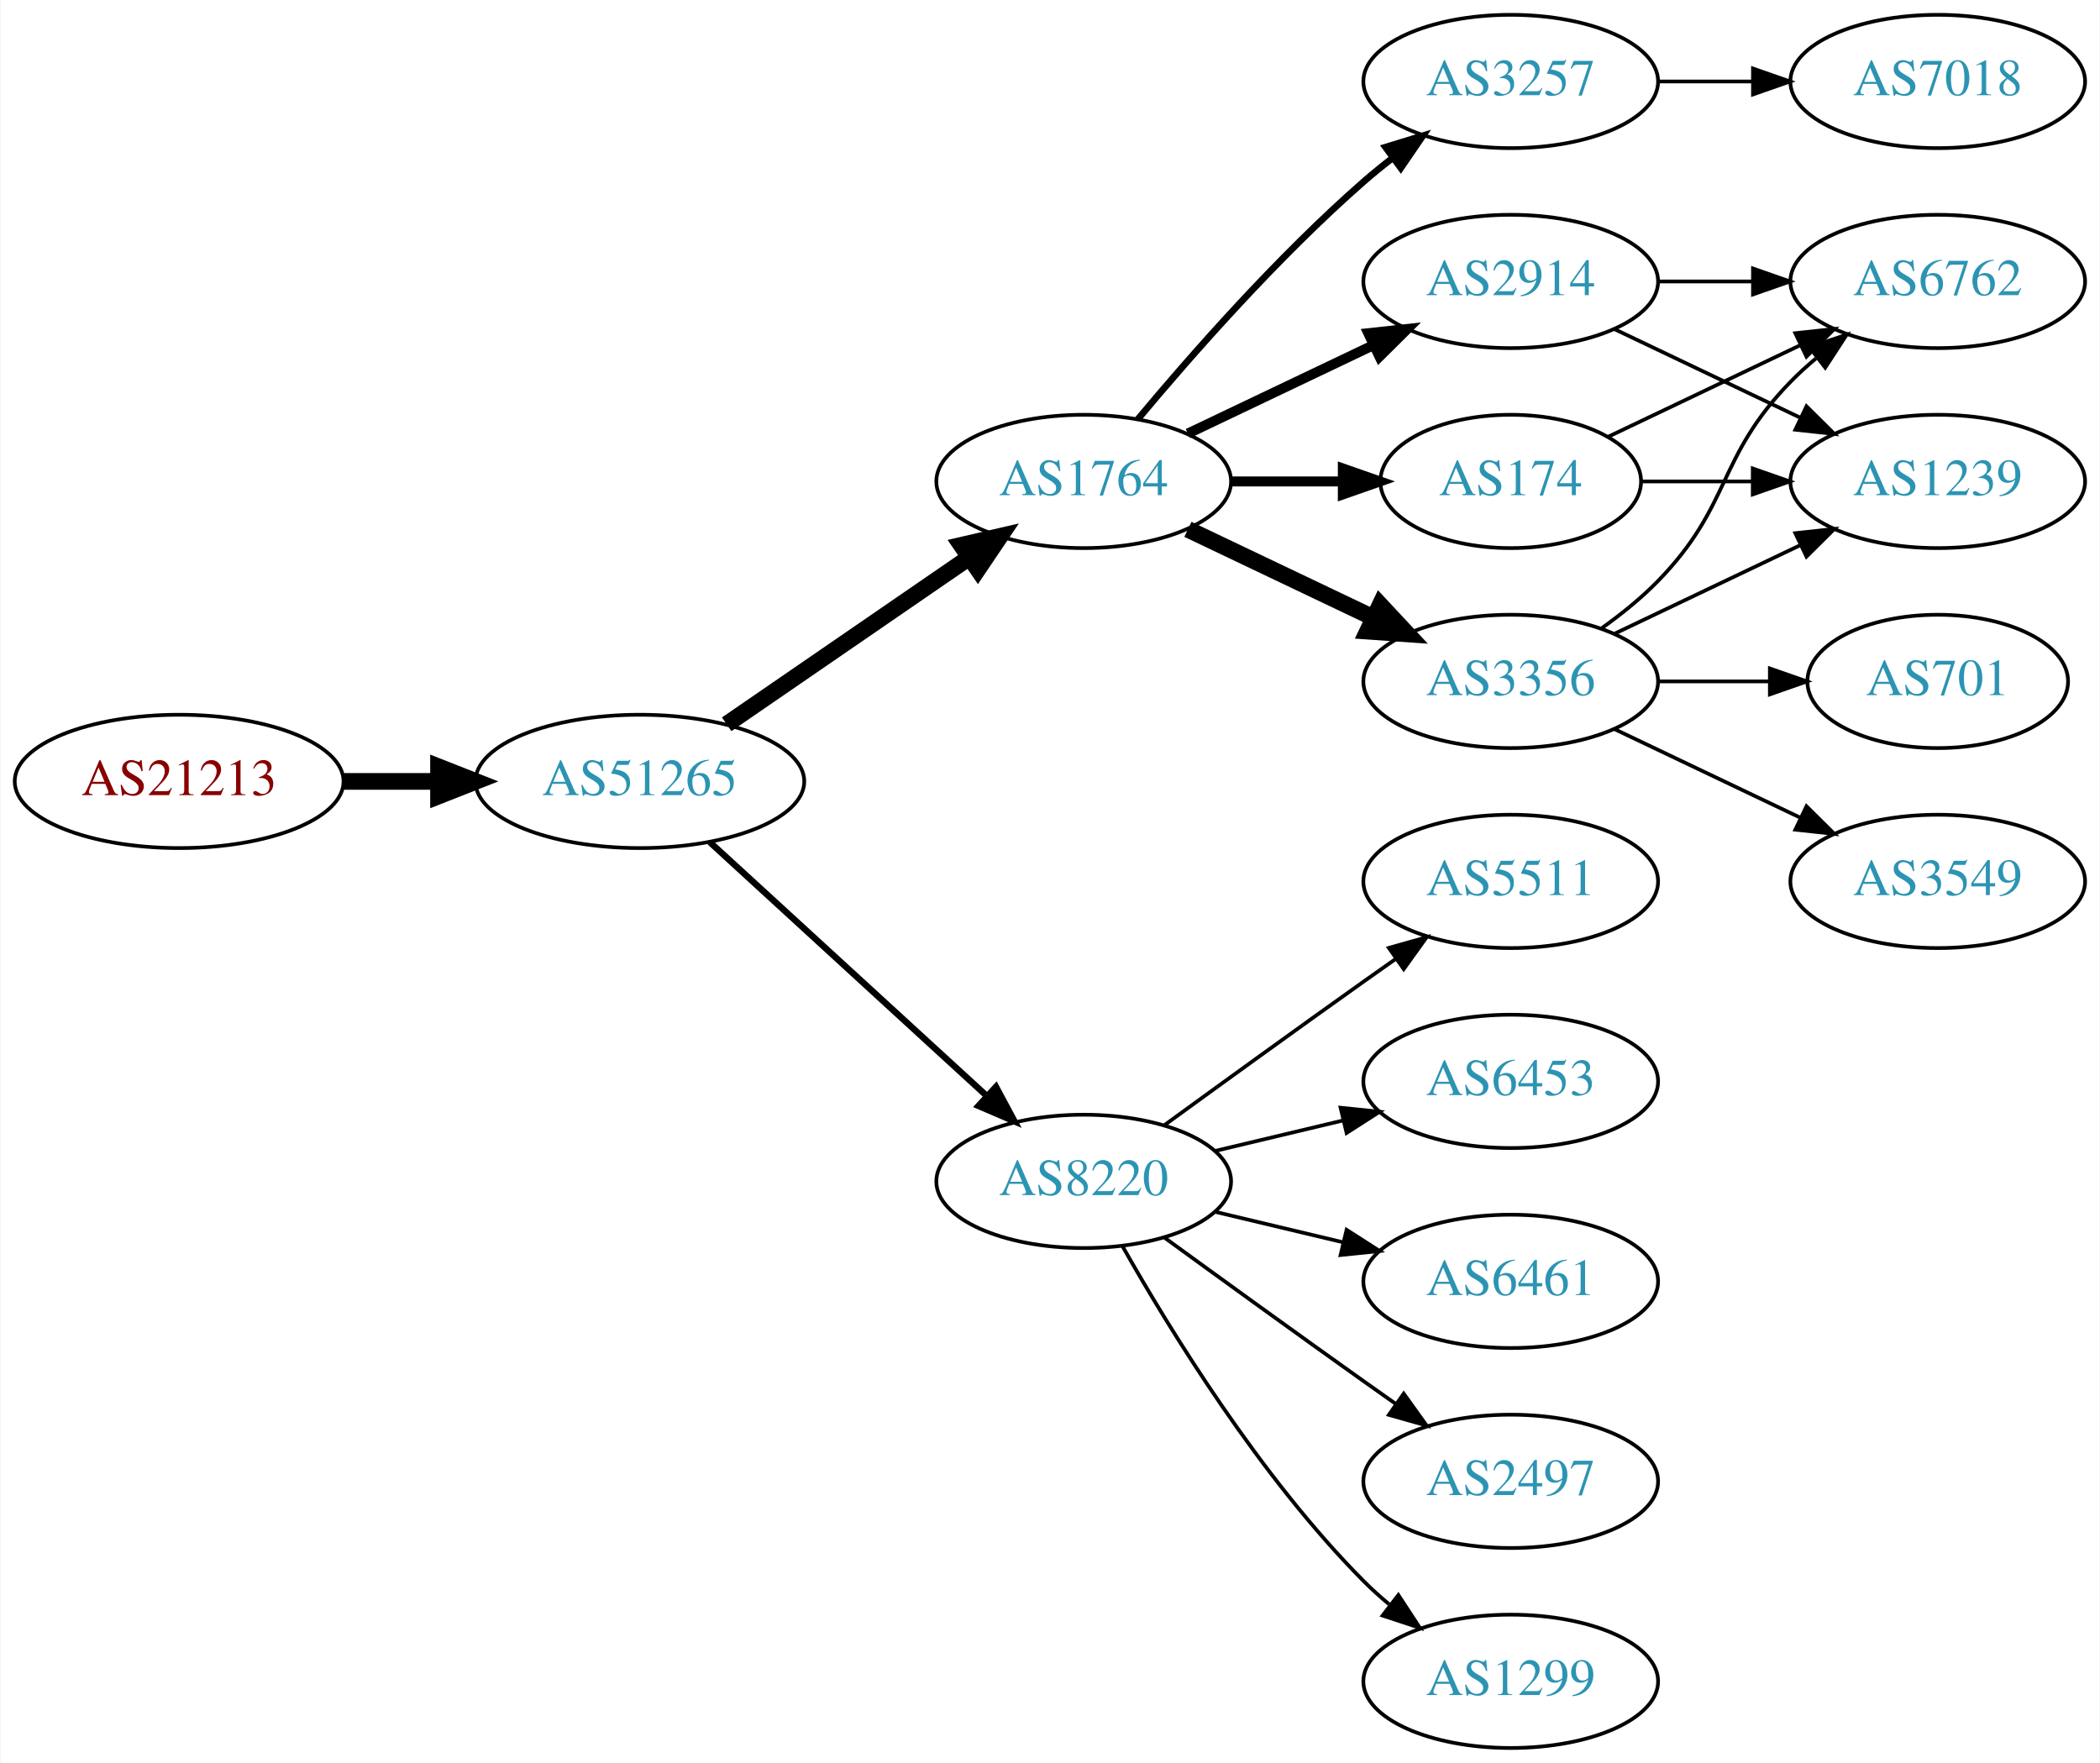
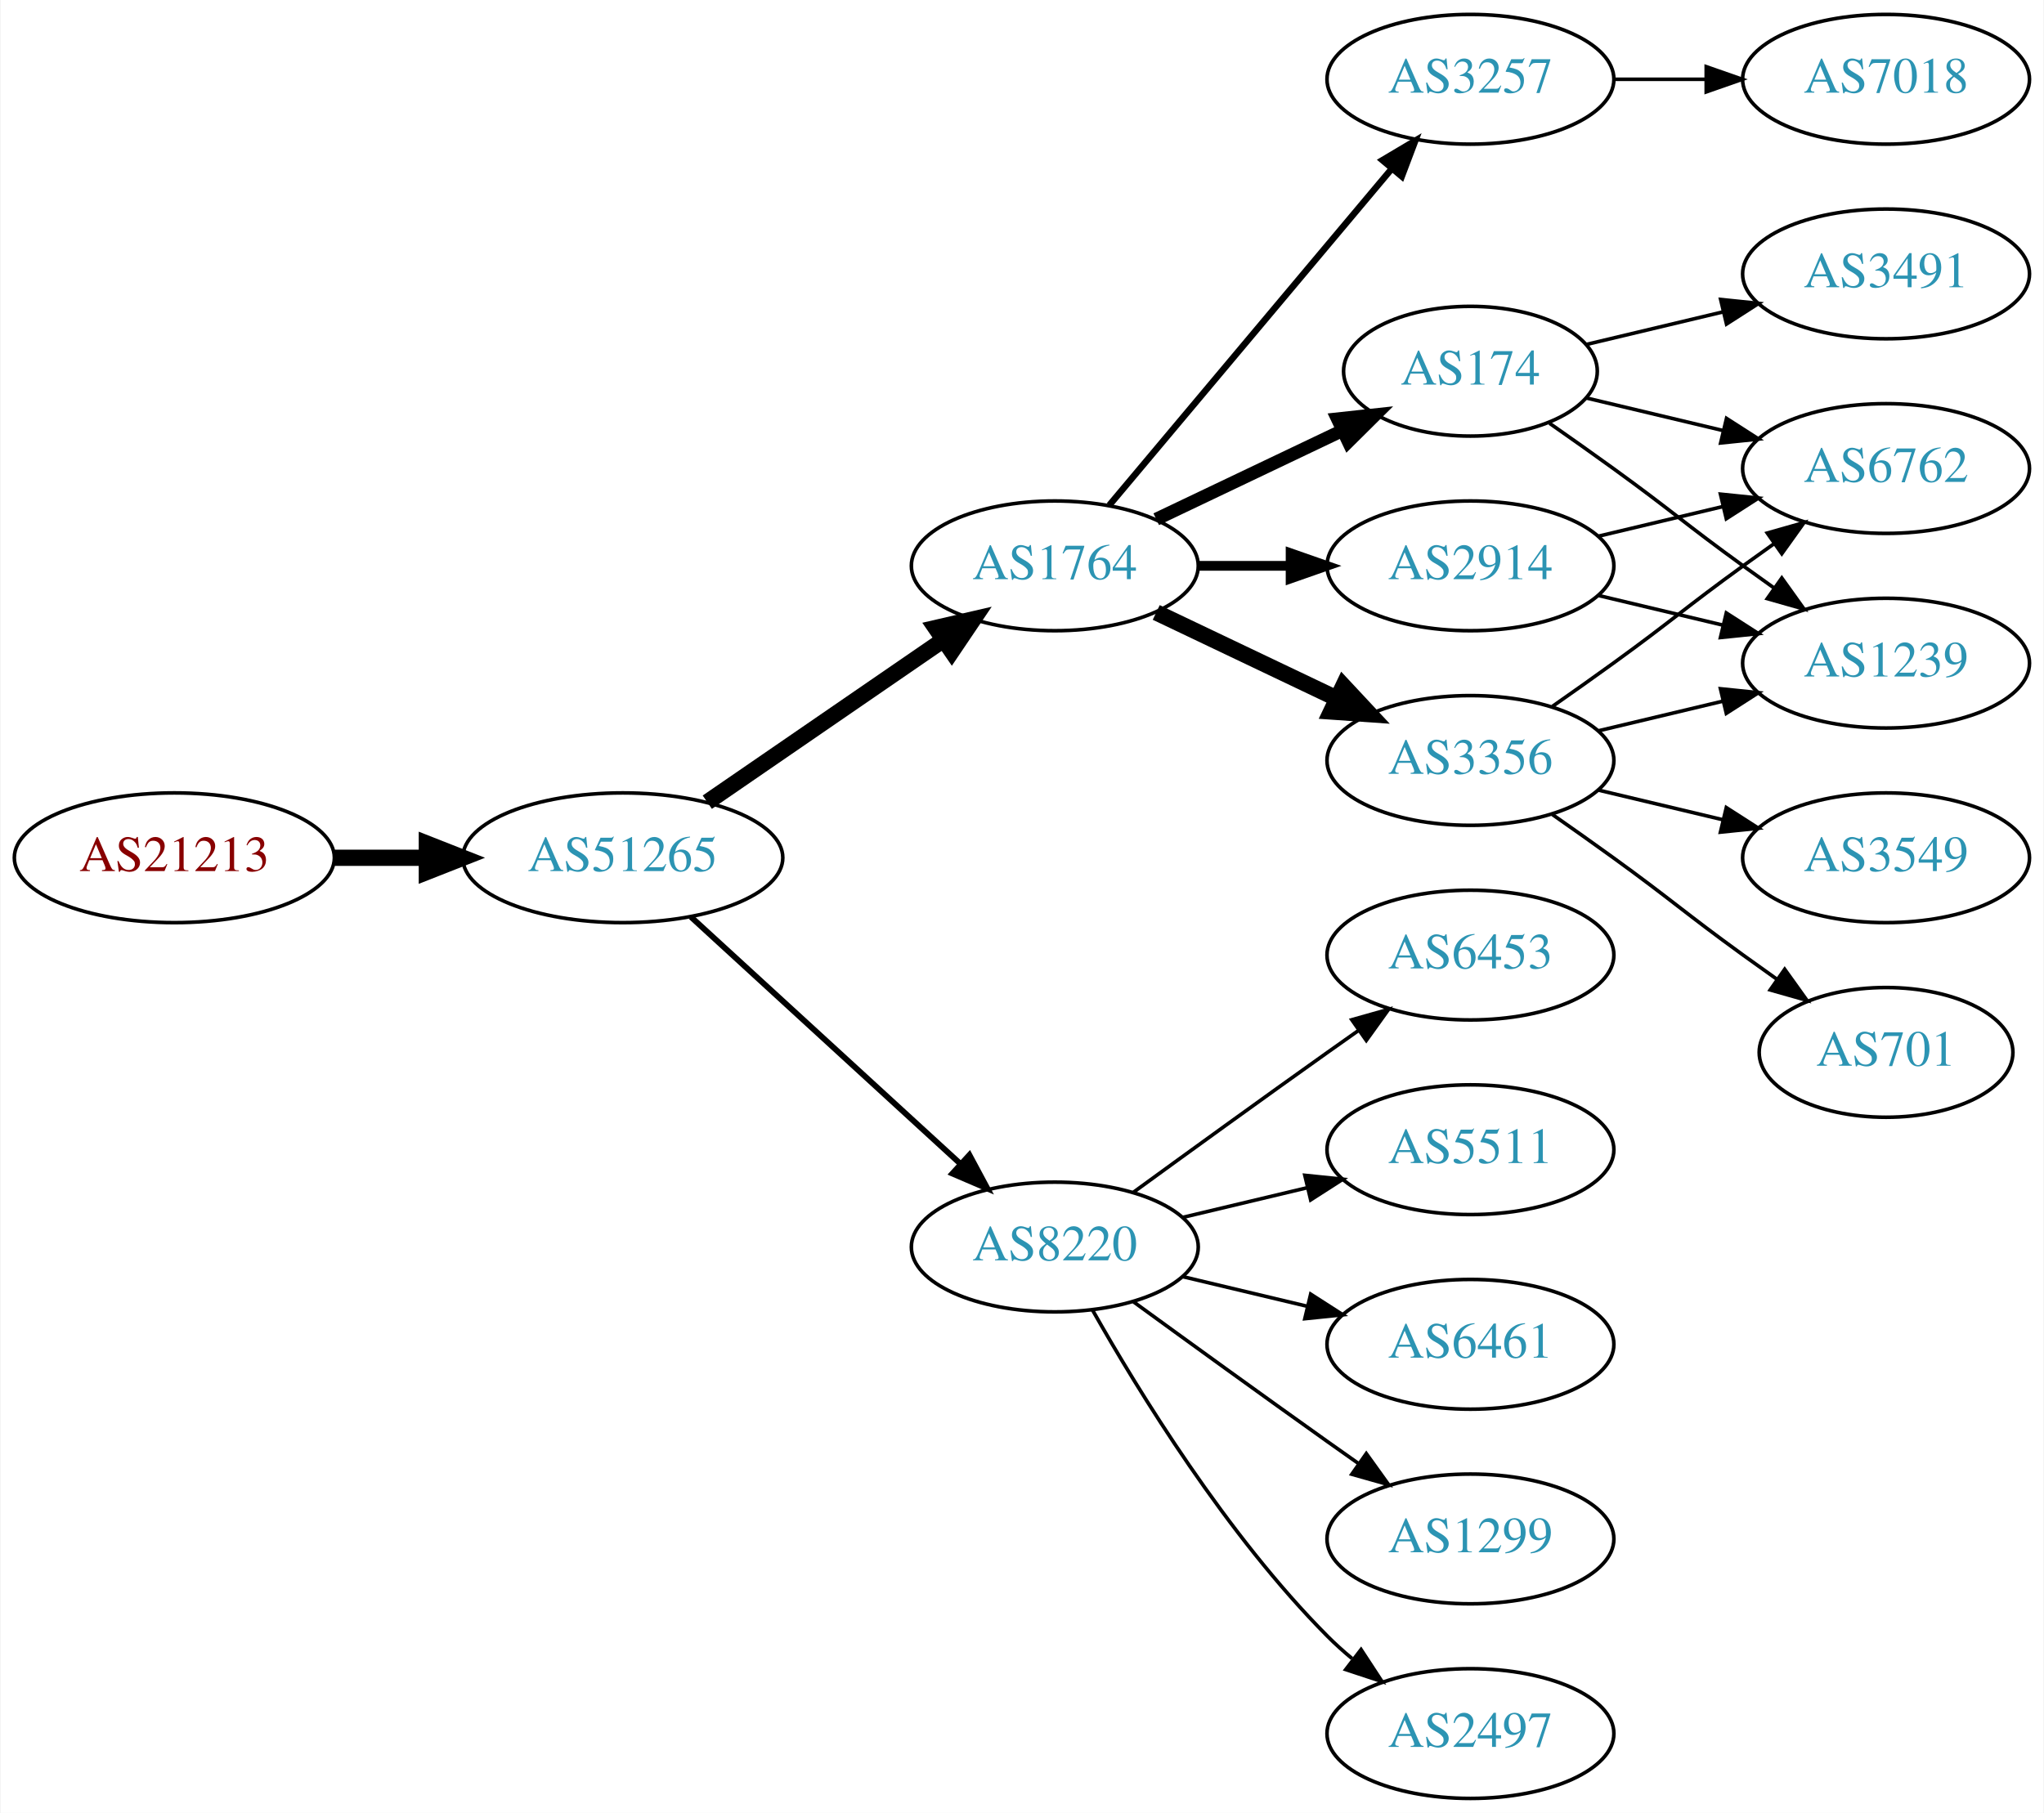
- <svg xmlns="http://www.w3.org/2000/svg" xmlns:xlink="http://www.w3.org/1999/xlink" width="567pt" height="476pt" viewBox="0.00 0.00 566.66 476.00">
-   <g id="graph0" class="graph" transform="scale(1 1) rotate(0) translate(4 472)">
-     <polygon fill="white" stroke="none" points="-4,4 -4,-472 562.663,-472 562.663,4 -4,4" />
+ <svg xmlns="http://www.w3.org/2000/svg" xmlns:xlink="http://www.w3.org/1999/xlink" width="567pt" height="503pt" viewBox="0.00 0.00 566.66 503.00">
+   <g id="graph0" class="graph" transform="scale(1 1) rotate(0) translate(4 499)">
+     <polygon fill="white" stroke="none" points="-4,4 -4,-499 562.663,-499 562.663,4 -4,4" />
    <g id="node1" class="node">
      <g id="a_node1">
        <a xlink:href="/asn/21213" xlink:title="AS21213 ~ Lisseeweg 1 [AT]">
          <ellipse fill="#ffffff" stroke="black" cx="44.196" cy="-261" rx="44.393" ry="18" />
          <text text-anchor="middle" x="44.196" y="-257.3" font-family="Times,serif" font-size="14.00" fill="#880000">AS21213</text>
        </a>
      </g>
    </g>
    <g id="node2" class="node">
      <g id="a_node2">
        <a xlink:href="/asn/51265" xlink:title="AS51265 ~ Mass Response Service GmbH [AT]">
          <ellipse fill="#ffffff" stroke="black" cx="168.588" cy="-261" rx="44.393" ry="18" />
          <text text-anchor="middle" x="168.588" y="-257.3" font-family="Times,serif" font-size="14.00" fill="#2c94b3">AS51265</text>
        </a>
      </g>
    </g>
    <g id="edge1" class="edge">
      <path fill="none" stroke="black" stroke-width="4.5" d="M88.692,-261C96.898,-261 105.569,-261 114.041,-261" />
      <polygon fill="black" stroke="black" stroke-width="4.5" points="114.233,-264.938 124.233,-261 114.233,-257.063 114.233,-264.938" />
    </g>
    <g id="node3" class="node">
      <g id="a_node3">
        <a xlink:href="/asn/1764" xlink:title="AS1764 ~ NEXTLAYER-AS [AT]">
          <ellipse fill="#ffffff" stroke="black" cx="288.431" cy="-342" rx="39.794" ry="18" />
          <text text-anchor="middle" x="288.431" y="-338.3" font-family="Times,serif" font-size="14.00" fill="#2c94b3">AS1764</text>
        </a>
      </g>
    </g>
    <g id="edge2" class="edge">
      <path fill="none" stroke="black" stroke-width="4.5" d="M192.031,-276.426C210.612,-289.198 237.173,-307.455 257.553,-321.463" />
      <polygon fill="black" stroke="black" stroke-width="4.5" points="255.396,-324.758 265.867,-327.178 259.856,-318.269 255.396,-324.758" />
    </g>
    <g id="node4" class="node">
      <g id="a_node4">
        <a xlink:href="/asn/8220" xlink:title="AS8220 ~ COLT [GB]">
          <ellipse fill="#ffffff" stroke="black" cx="288.431" cy="-153" rx="39.794" ry="18" />
          <text text-anchor="middle" x="288.431" y="-149.3" font-family="Times,serif" font-size="14.00" fill="#2c94b3">AS8220</text>
        </a>
      </g>
    </g>
    <g id="edge3" class="edge">
-       <path fill="none" stroke="black" stroke-width="1.731" d="M187.486,-244.597C207.414,-226.333 239.772,-196.678 262.249,-176.079" />
-       <polygon fill="black" stroke="black" stroke-width="1.731" points="264.743,-178.54 269.751,-169.203 260.014,-173.38 264.743,-178.54" />
+       <path fill="none" stroke="black" stroke-width="1.607" d="M187.486,-244.597C207.414,-226.333 239.772,-196.678 262.249,-176.079" />
+       <polygon fill="black" stroke="black" stroke-width="1.607" points="264.743,-178.54 269.751,-169.203 260.014,-173.38 264.743,-178.54" />
    </g>
    <g id="node5" class="node">
      <g id="a_node5">
-         <a xlink:href="/asn/2914" xlink:title="AS2914 ~ NTT America, Inc. [US]">
-           <ellipse fill="#ffffff" stroke="black" cx="403.724" cy="-396" rx="39.794" ry="18" />
-           <text text-anchor="middle" x="403.724" y="-392.3" font-family="Times,serif" font-size="14.00" fill="#2c94b3">AS2914</text>
+         <a xlink:href="/asn/174" xlink:title="AS174 ~ Cogent Communications [US]">
+           <ellipse fill="#ffffff" stroke="black" cx="403.724" cy="-396" rx="35.194" ry="18" />
+           <text text-anchor="middle" x="403.724" y="-392.3" font-family="Times,serif" font-size="14.00" fill="#2c94b3">AS174</text>
        </a>
      </g>
    </g>
    <g id="edge4" class="edge">
-       <path fill="none" stroke="black" stroke-width="2.7" d="M316.567,-354.934C331.561,-362.081 350.382,-371.052 366.605,-378.785" />
-       <polygon fill="black" stroke="black" stroke-width="2.7" points="365.276,-382.028 375.809,-383.171 368.288,-375.709 365.276,-382.028" />
+       <path fill="none" stroke="black" stroke-width="3.6" d="M316.567,-354.934C331.999,-362.29 351.485,-371.577 368.02,-379.459" />
+       <polygon fill="black" stroke="black" stroke-width="3.6" points="366.828,-382.768 377.361,-383.911 369.84,-376.449 366.828,-382.768" />
    </g>
    <g id="node6" class="node">
      <g id="a_node6">
+         <a xlink:href="/asn/2914" xlink:title="AS2914 ~ NTT America, Inc. [US]">
+           <ellipse fill="#ffffff" stroke="black" cx="403.724" cy="-342" rx="39.794" ry="18" />
+           <text text-anchor="middle" x="403.724" y="-338.3" font-family="Times,serif" font-size="14.00" fill="#2c94b3">AS2914</text>
+         </a>
+       </g>
+     </g>
+     <g id="edge5" class="edge">
+       <path fill="none" stroke="black" stroke-width="2.7" d="M328.103,-342C336.306,-342 345.07,-342 353.602,-342" />
+       <polygon fill="black" stroke="black" stroke-width="2.7" points="353.841,-345.5 363.841,-342 353.841,-338.5 353.841,-345.5" />
+     </g>
+     <g id="node7" class="node">
+       <g id="a_node7">
        <a xlink:href="/asn/3356" xlink:title="AS3356 ~ Level 3 Parent, LLC [US]">
          <ellipse fill="#ffffff" stroke="black" cx="403.724" cy="-288" rx="39.794" ry="18" />
          <text text-anchor="middle" x="403.724" y="-284.3" font-family="Times,serif" font-size="14.00" fill="#2c94b3">AS3356</text>
        </a>
      </g>
    </g>
-     <g id="edge5" class="edge">
+     <g id="edge6" class="edge">
      <path fill="none" stroke="black" stroke-width="4.5" d="M316.567,-329.066C331.561,-321.919 350.382,-312.948 366.605,-305.215" />
      <polygon fill="black" stroke="black" stroke-width="4.5" points="368.476,-308.686 375.809,-300.829 365.087,-301.577 368.476,-308.686" />
    </g>
-     <g id="node7" class="node">
-       <g id="a_node7">
-         <a xlink:href="/asn/3257" xlink:title="AS3257 ~ GTT [DE]">
-           <ellipse fill="#ffffff" stroke="black" cx="403.724" cy="-450" rx="39.794" ry="18" />
-           <text text-anchor="middle" x="403.724" y="-446.3" font-family="Times,serif" font-size="14.00" fill="#2c94b3">AS3257</text>
-         </a>
-       </g>
-     </g>
-     <g id="edge6" class="edge">
-       <path fill="none" stroke="black" stroke-width="1.8" d="M303.061,-358.817C317.343,-375.929 340.89,-402.745 364.077,-423 366.543,-425.154 369.182,-427.294 371.879,-429.372" />
-       <polygon fill="black" stroke="black" stroke-width="1.8" points="369.904,-432.264 380.033,-435.37 374.052,-426.625 369.904,-432.264" />
-     </g>
    <g id="node8" class="node">
      <g id="a_node8">
-         <a xlink:href="/asn/174" xlink:title="AS174 ~ Cogent Communications [US]">
-           <ellipse fill="#ffffff" stroke="black" cx="403.724" cy="-342" rx="35.194" ry="18" />
-           <text text-anchor="middle" x="403.724" y="-338.3" font-family="Times,serif" font-size="14.00" fill="#2c94b3">AS174</text>
+         <a xlink:href="/asn/3257" xlink:title="AS3257 ~ GTT [DE]">
+           <ellipse fill="#ffffff" stroke="black" cx="403.724" cy="-477" rx="39.794" ry="18" />
+           <text text-anchor="middle" x="403.724" y="-473.3" font-family="Times,serif" font-size="14.00" fill="#2c94b3">AS3257</text>
        </a>
      </g>
    </g>
    <g id="edge7" class="edge">
-       <path fill="none" stroke="black" stroke-width="2.7" d="M328.103,-342C337.808,-342 348.299,-342 358.262,-342" />
-       <polygon fill="black" stroke="black" stroke-width="2.7" points="358.398,-345.5 368.398,-342 358.398,-338.5 358.398,-345.5" />
-     </g>
-     <g id="node9" class="node">
-       <g id="a_node9">
+       <path fill="none" stroke="black" stroke-width="1.8" d="M303.55,-358.825C323.225,-382.269 359.029,-424.934 381.808,-452.076" />
+       <polygon fill="black" stroke="black" stroke-width="1.8" points="379.317,-454.553 388.426,-459.963 384.679,-450.053 379.317,-454.553" />
+     </g>
+     <g id="node15" class="node">
+       <g id="a_node15">
        <a xlink:href="/asn/6461" xlink:title="AS6461 ~ Zayo Bandwidth [US]">
          <ellipse fill="#ffffff" stroke="black" cx="403.724" cy="-126" rx="39.794" ry="18" />
          <text text-anchor="middle" x="403.724" y="-122.3" font-family="Times,serif" font-size="14.00" fill="#2c94b3">AS6461</text>
        </a>
      </g>
    </g>
-     <g id="edge8" class="edge">
+     <g id="edge16" class="edge">
      <path fill="none" stroke="black" d="M324.038,-144.752C334.909,-142.162 347.064,-139.265 358.506,-136.538" />
      <polygon fill="black" stroke="black" points="359.412,-139.92 368.328,-134.197 357.789,-133.111 359.412,-139.92" />
    </g>
+     <g id="node16" class="node">
+       <g id="a_node16">
+         <a xlink:href="/asn/1299" xlink:title="AS1299 ~ Telia Carrier [EU]">
+           <ellipse fill="#ffffff" stroke="black" cx="403.724" cy="-72" rx="39.794" ry="18" />
+           <text text-anchor="middle" x="403.724" y="-68.3" font-family="Times,serif" font-size="14.00" fill="#2c94b3">AS1299</text>
+         </a>
+       </g>
+     </g>
+     <g id="edge17" class="edge">
+       <path fill="none" stroke="black" d="M310.279,-137.778C325.213,-126.909 345.827,-111.975 364.077,-99 366.898,-96.995 369.841,-94.915 372.789,-92.841" />
+       <polygon fill="black" stroke="black" points="374.835,-95.681 381.013,-87.074 370.816,-89.95 374.835,-95.681" />
+     </g>
+     <g id="node17" class="node">
+       <g id="a_node17">
+         <a xlink:href="/asn/2497" xlink:title="AS2497 ~ Internet Initiative Japan Inc. [JP]">
+           <ellipse fill="#ffffff" stroke="black" cx="403.724" cy="-18" rx="39.794" ry="18" />
+           <text text-anchor="middle" x="403.724" y="-14.3" font-family="Times,serif" font-size="14.00" fill="#2c94b3">AS2497</text>
+         </a>
+       </g>
+     </g>
+     <g id="edge18" class="edge">
+       <path fill="none" stroke="black" d="M298.891,-135.51C311.672,-112.904 336.105,-73.114 364.077,-45 366.188,-42.879 368.484,-40.812 370.87,-38.829" />
+       <polygon fill="black" stroke="black" points="373.385,-41.31 379.185,-32.444 369.122,-35.758 373.385,-41.31" />
+     </g>
+     <g id="node18" class="node">
+       <g id="a_node18">
+         <a xlink:href="/asn/6453" xlink:title="AS6453 ~ TATA COMMUNICATIONS (AMERICA) INC [US]">
+           <ellipse fill="#ffffff" stroke="black" cx="403.724" cy="-234" rx="39.794" ry="18" />
+           <text text-anchor="middle" x="403.724" y="-230.3" font-family="Times,serif" font-size="14.00" fill="#2c94b3">AS6453</text>
+         </a>
+       </g>
+     </g>
+     <g id="edge19" class="edge">
+       <path fill="none" stroke="black" d="M310.279,-168.222C325.213,-179.091 345.827,-194.025 364.077,-207 366.898,-209.005 369.841,-211.085 372.789,-213.159" />
+       <polygon fill="black" stroke="black" points="370.816,-216.05 381.013,-218.926 374.835,-210.319 370.816,-216.05" />
+     </g>
+     <g id="node19" class="node">
+       <g id="a_node19">
+         <a xlink:href="/asn/5511" xlink:title="AS5511 ~ Orange S.A. [FR]">
+           <ellipse fill="#ffffff" stroke="black" cx="403.724" cy="-180" rx="39.794" ry="18" />
+           <text text-anchor="middle" x="403.724" y="-176.3" font-family="Times,serif" font-size="14.00" fill="#2c94b3">AS5511</text>
+         </a>
+       </g>
+     </g>
+     <g id="edge20" class="edge">
+       <path fill="none" stroke="black" d="M324.038,-161.248C334.909,-163.838 347.064,-166.735 358.506,-169.462" />
+       <polygon fill="black" stroke="black" points="357.789,-172.889 368.328,-171.803 359.412,-166.08 357.789,-172.889" />
+     </g>
+     <g id="node9" class="node">
+       <g id="a_node9">
+         <a xlink:href="/asn/3491" xlink:title="AS3491 ~ PCCW Global, Inc. [US]">
+           <ellipse fill="#ffffff" stroke="black" cx="519.017" cy="-423" rx="39.794" ry="18" />
+           <text text-anchor="middle" x="519.017" y="-419.3" font-family="Times,serif" font-size="14.00" fill="#2c94b3">AS3491</text>
+         </a>
+       </g>
+     </g>
+     <g id="edge8" class="edge">
+       <path fill="none" stroke="black" d="M435.981,-403.449C447.661,-406.233 461.157,-409.449 473.786,-412.459" />
+       <polygon fill="black" stroke="black" points="473.139,-415.903 483.678,-414.816 474.762,-409.093 473.139,-415.903" />
+     </g>
    <g id="node10" class="node">
      <g id="a_node10">
-         <a xlink:href="/asn/2497" xlink:title="AS2497 ~ Internet Initiative Japan Inc. [JP]">
-           <ellipse fill="#ffffff" stroke="black" cx="403.724" cy="-72" rx="39.794" ry="18" />
-           <text text-anchor="middle" x="403.724" y="-68.3" font-family="Times,serif" font-size="14.00" fill="#2c94b3">AS2497</text>
+         <a xlink:href="/asn/6762" xlink:title="AS6762 ~ TELECOM ITALIA SPARKLE S.p.A. [IT]">
+           <ellipse fill="#ffffff" stroke="black" cx="519.017" cy="-369" rx="39.794" ry="18" />
+           <text text-anchor="middle" x="519.017" y="-365.3" font-family="Times,serif" font-size="14.00" fill="#2c94b3">AS6762</text>
        </a>
      </g>
    </g>
    <g id="edge9" class="edge">
-       <path fill="none" stroke="black" d="M310.279,-137.778C325.213,-126.909 345.827,-111.975 364.077,-99 366.898,-96.995 369.841,-94.915 372.789,-92.841" />
-       <polygon fill="black" stroke="black" points="374.835,-95.681 381.013,-87.074 370.816,-89.95 374.835,-95.681" />
+       <path fill="none" stroke="black" d="M435.981,-388.551C447.661,-385.767 461.157,-382.551 473.786,-379.541" />
+       <polygon fill="black" stroke="black" points="474.762,-382.907 483.678,-377.184 473.139,-376.097 474.762,-382.907" />
    </g>
    <g id="node11" class="node">
      <g id="a_node11">
-         <a xlink:href="/asn/1299" xlink:title="AS1299 ~ Telia Carrier [EU]">
-           <ellipse fill="#ffffff" stroke="black" cx="403.724" cy="-18" rx="39.794" ry="18" />
-           <text text-anchor="middle" x="403.724" y="-14.3" font-family="Times,serif" font-size="14.00" fill="#2c94b3">AS1299</text>
+         <a xlink:href="/asn/1239" xlink:title="AS1239 ~ Sprint [US]">
+           <ellipse fill="#ffffff" stroke="black" cx="519.017" cy="-315" rx="39.794" ry="18" />
+           <text text-anchor="middle" x="519.017" y="-311.3" font-family="Times,serif" font-size="14.00" fill="#2c94b3">AS1239</text>
        </a>
      </g>
    </g>
    <g id="edge10" class="edge">
-       <path fill="none" stroke="black" d="M298.891,-135.51C311.672,-112.904 336.105,-73.114 364.077,-45 366.188,-42.879 368.484,-40.812 370.87,-38.829" />
-       <polygon fill="black" stroke="black" points="373.385,-41.31 379.185,-32.444 369.122,-35.758 373.385,-41.31" />
+       <path fill="none" stroke="black" d="M425.674,-381.555C431.437,-377.529 437.669,-373.128 443.37,-369 459.57,-357.271 463.17,-353.729 479.37,-342 482.173,-339.971 485.105,-337.875 488.045,-335.79" />
+       <polygon fill="black" stroke="black" points="490.096,-338.627 496.26,-330.009 486.068,-332.903 490.096,-338.627" />
+     </g>
+     <g id="edge21" class="edge">
+       <path fill="none" stroke="black" d="M439.331,-350.248C450.202,-352.838 462.357,-355.735 473.799,-358.462" />
+       <polygon fill="black" stroke="black" points="473.082,-361.889 483.621,-360.803 474.705,-355.08 473.082,-361.889" />
+     </g>
+     <g id="edge22" class="edge">
+       <path fill="none" stroke="black" d="M439.331,-333.752C450.202,-331.162 462.357,-328.265 473.799,-325.538" />
+       <polygon fill="black" stroke="black" points="474.705,-328.92 483.621,-323.197 473.082,-322.111 474.705,-328.92" />
+     </g>
+     <g id="edge11" class="edge">
+       <path fill="none" stroke="black" d="M426.481,-303.009C432.015,-306.879 437.934,-311.064 443.37,-315 459.57,-326.729 463.17,-330.271 479.37,-342 482.173,-344.029 485.105,-346.125 488.045,-348.21" />
+       <polygon fill="black" stroke="black" points="486.068,-351.097 496.26,-353.991 490.096,-345.373 486.068,-351.097" />
+     </g>
+     <g id="edge14" class="edge">
+       <path fill="none" stroke="black" d="M439.331,-296.248C450.202,-298.838 462.357,-301.735 473.799,-304.462" />
+       <polygon fill="black" stroke="black" points="473.082,-307.889 483.621,-306.803 474.705,-301.08 473.082,-307.889" />
    </g>
    <g id="node12" class="node">
      <g id="a_node12">
-         <a xlink:href="/asn/5511" xlink:title="AS5511 ~ Orange S.A. [FR]">
-           <ellipse fill="#ffffff" stroke="black" cx="403.724" cy="-234" rx="39.794" ry="18" />
-           <text text-anchor="middle" x="403.724" y="-230.3" font-family="Times,serif" font-size="14.00" fill="#2c94b3">AS5511</text>
-         </a>
-       </g>
-     </g>
-     <g id="edge11" class="edge">
-       <path fill="none" stroke="black" d="M310.279,-168.222C325.213,-179.091 345.827,-194.025 364.077,-207 366.898,-209.005 369.841,-211.085 372.789,-213.159" />
-       <polygon fill="black" stroke="black" points="370.816,-216.05 381.013,-218.926 374.835,-210.319 370.816,-216.05" />
+         <a xlink:href="/asn/701" xlink:title="AS701 ~ UUNET [US]">
+           <ellipse fill="#ffffff" stroke="black" cx="519.017" cy="-207" rx="35.194" ry="18" />
+           <text text-anchor="middle" x="519.017" y="-203.3" font-family="Times,serif" font-size="14.00" fill="#2c94b3">AS701</text>
+         </a>
+       </g>
+     </g>
+     <g id="edge12" class="edge">
+       <path fill="none" stroke="black" d="M426.481,-272.991C432.015,-269.121 437.934,-264.936 443.37,-261 459.57,-249.271 463.17,-245.729 479.37,-234 482.399,-231.807 485.578,-229.537 488.756,-227.287" />
+       <polygon fill="black" stroke="black" points="490.899,-230.059 497.067,-221.445 486.873,-224.333 490.899,-230.059" />
    </g>
    <g id="node13" class="node">
      <g id="a_node13">
-         <a xlink:href="/asn/6453" xlink:title="AS6453 ~ TATA COMMUNICATIONS (AMERICA) INC [US]">
-           <ellipse fill="#ffffff" stroke="black" cx="403.724" cy="-180" rx="39.794" ry="18" />
-           <text text-anchor="middle" x="403.724" y="-176.3" font-family="Times,serif" font-size="14.00" fill="#2c94b3">AS6453</text>
-         </a>
-       </g>
-     </g>
-     <g id="edge12" class="edge">
-       <path fill="none" stroke="black" d="M324.038,-161.248C334.909,-163.838 347.064,-166.735 358.506,-169.462" />
-       <polygon fill="black" stroke="black" points="357.789,-172.889 368.328,-171.803 359.412,-166.08 357.789,-172.889" />
+         <a xlink:href="/asn/3549" xlink:title="AS3549 ~ Level 3 Parent, LLC [US]">
+           <ellipse fill="#ffffff" stroke="black" cx="519.017" cy="-261" rx="39.794" ry="18" />
+           <text text-anchor="middle" x="519.017" y="-257.3" font-family="Times,serif" font-size="14.00" fill="#2c94b3">AS3549</text>
+         </a>
+       </g>
+     </g>
+     <g id="edge13" class="edge">
+       <path fill="none" stroke="black" d="M439.331,-279.752C450.202,-277.162 462.357,-274.265 473.799,-271.538" />
+       <polygon fill="black" stroke="black" points="474.705,-274.92 483.621,-269.197 473.082,-268.111 474.705,-274.92" />
    </g>
    <g id="node14" class="node">
      <g id="a_node14">
-         <a xlink:href="/asn/1239" xlink:title="AS1239 ~ Sprint [US]">
-           <ellipse fill="#ffffff" stroke="black" cx="519.017" cy="-342" rx="39.794" ry="18" />
-           <text text-anchor="middle" x="519.017" y="-338.3" font-family="Times,serif" font-size="14.00" fill="#2c94b3">AS1239</text>
-         </a>
-       </g>
-     </g>
-     <g id="edge13" class="edge">
-       <path fill="none" stroke="black" d="M431.86,-383.066C446.854,-375.919 465.675,-366.948 481.898,-359.215" />
-       <polygon fill="black" stroke="black" points="483.581,-362.291 491.102,-354.829 480.569,-355.972 483.581,-362.291" />
-     </g>
-     <g id="node15" class="node">
-       <g id="a_node15">
-         <a xlink:href="/asn/6762" xlink:title="AS6762 ~ TELECOM ITALIA SPARKLE S.p.A. [IT]">
-           <ellipse fill="#ffffff" stroke="black" cx="519.017" cy="-396" rx="39.794" ry="18" />
-           <text text-anchor="middle" x="519.017" y="-392.3" font-family="Times,serif" font-size="14.00" fill="#2c94b3">AS6762</text>
-         </a>
-       </g>
-     </g>
-     <g id="edge14" class="edge">
-       <path fill="none" stroke="black" d="M443.396,-396C451.599,-396 460.363,-396 468.895,-396" />
-       <polygon fill="black" stroke="black" points="469.134,-399.5 479.134,-396 469.134,-392.5 469.134,-399.5" />
-     </g>
-     <g id="edge19" class="edge">
-       <path fill="none" stroke="black" d="M431.86,-300.934C446.854,-308.081 465.675,-317.052 481.898,-324.785" />
-       <polygon fill="black" stroke="black" points="480.569,-328.028 491.102,-329.171 483.581,-321.709 480.569,-328.028" />
-     </g>
-     <g id="edge18" class="edge">
-       <path fill="none" stroke="black" d="M428.318,-302.389C433.574,-306.148 438.906,-310.437 443.37,-315 463.543,-335.617 459.198,-348.383 479.37,-369 481.463,-371.139 483.746,-373.218 486.123,-375.21" />
-       <polygon fill="black" stroke="black" points="484.367,-378.275 494.423,-381.611 488.641,-372.732 484.367,-378.275" />
-     </g>
-     <g id="node17" class="node">
-       <g id="a_node17">
-         <a xlink:href="/asn/3549" xlink:title="AS3549 ~ Level 3 Parent, LLC [US]">
-           <ellipse fill="#ffffff" stroke="black" cx="519.017" cy="-234" rx="39.794" ry="18" />
-           <text text-anchor="middle" x="519.017" y="-230.3" font-family="Times,serif" font-size="14.00" fill="#2c94b3">AS3549</text>
-         </a>
-       </g>
-     </g>
-     <g id="edge16" class="edge">
-       <path fill="none" stroke="black" d="M431.86,-275.066C446.854,-267.919 465.675,-258.948 481.898,-251.215" />
-       <polygon fill="black" stroke="black" points="483.581,-254.291 491.102,-246.829 480.569,-247.972 483.581,-254.291" />
-     </g>
-     <g id="node18" class="node">
-       <g id="a_node18">
-         <a xlink:href="/asn/701" xlink:title="AS701 ~ UUNET [US]">
-           <ellipse fill="#ffffff" stroke="black" cx="519.017" cy="-288" rx="35.194" ry="18" />
-           <text text-anchor="middle" x="519.017" y="-284.3" font-family="Times,serif" font-size="14.00" fill="#2c94b3">AS701</text>
-         </a>
-       </g>
-     </g>
-     <g id="edge17" class="edge">
-       <path fill="none" stroke="black" d="M443.396,-288C453.101,-288 463.592,-288 473.555,-288" />
-       <polygon fill="black" stroke="black" points="473.691,-291.5 483.691,-288 473.691,-284.5 473.691,-291.5" />
-     </g>
-     <g id="node16" class="node">
-       <g id="a_node16">
        <a xlink:href="/asn/7018" xlink:title="AS7018 ~ AT&amp;T Services, Inc. [US]">
-           <ellipse fill="#ffffff" stroke="black" cx="519.017" cy="-450" rx="39.794" ry="18" />
-           <text text-anchor="middle" x="519.017" y="-446.3" font-family="Times,serif" font-size="14.00" fill="#2c94b3">AS7018</text>
+           <ellipse fill="#ffffff" stroke="black" cx="519.017" cy="-477" rx="39.794" ry="18" />
+           <text text-anchor="middle" x="519.017" y="-473.3" font-family="Times,serif" font-size="14.00" fill="#2c94b3">AS7018</text>
        </a>
      </g>
    </g>
    <g id="edge15" class="edge">
-       <path fill="none" stroke="black" d="M443.396,-450C451.599,-450 460.363,-450 468.895,-450" />
-       <polygon fill="black" stroke="black" points="469.134,-453.5 479.134,-450 469.134,-446.5 469.134,-453.5" />
-     </g>
-     <g id="edge20" class="edge">
-       <path fill="none" stroke="black" d="M439.023,-342C448.4,-342 458.75,-342 468.785,-342" />
-       <polygon fill="black" stroke="black" points="469.074,-345.5 479.074,-342 469.074,-338.5 469.074,-345.5" />
-     </g>
-     <g id="edge21" class="edge">
-       <path fill="none" stroke="black" d="M430.149,-354.119C445.452,-361.413 465.175,-370.814 482.057,-378.86" />
-       <polygon fill="black" stroke="black" points="480.564,-382.026 491.097,-383.169 483.576,-375.707 480.564,-382.026" />
+       <path fill="none" stroke="black" d="M443.396,-477C451.599,-477 460.363,-477 468.895,-477" />
+       <polygon fill="black" stroke="black" points="469.134,-480.5 479.134,-477 469.134,-473.5 469.134,-480.5" />
    </g>
  </g>
</svg>
